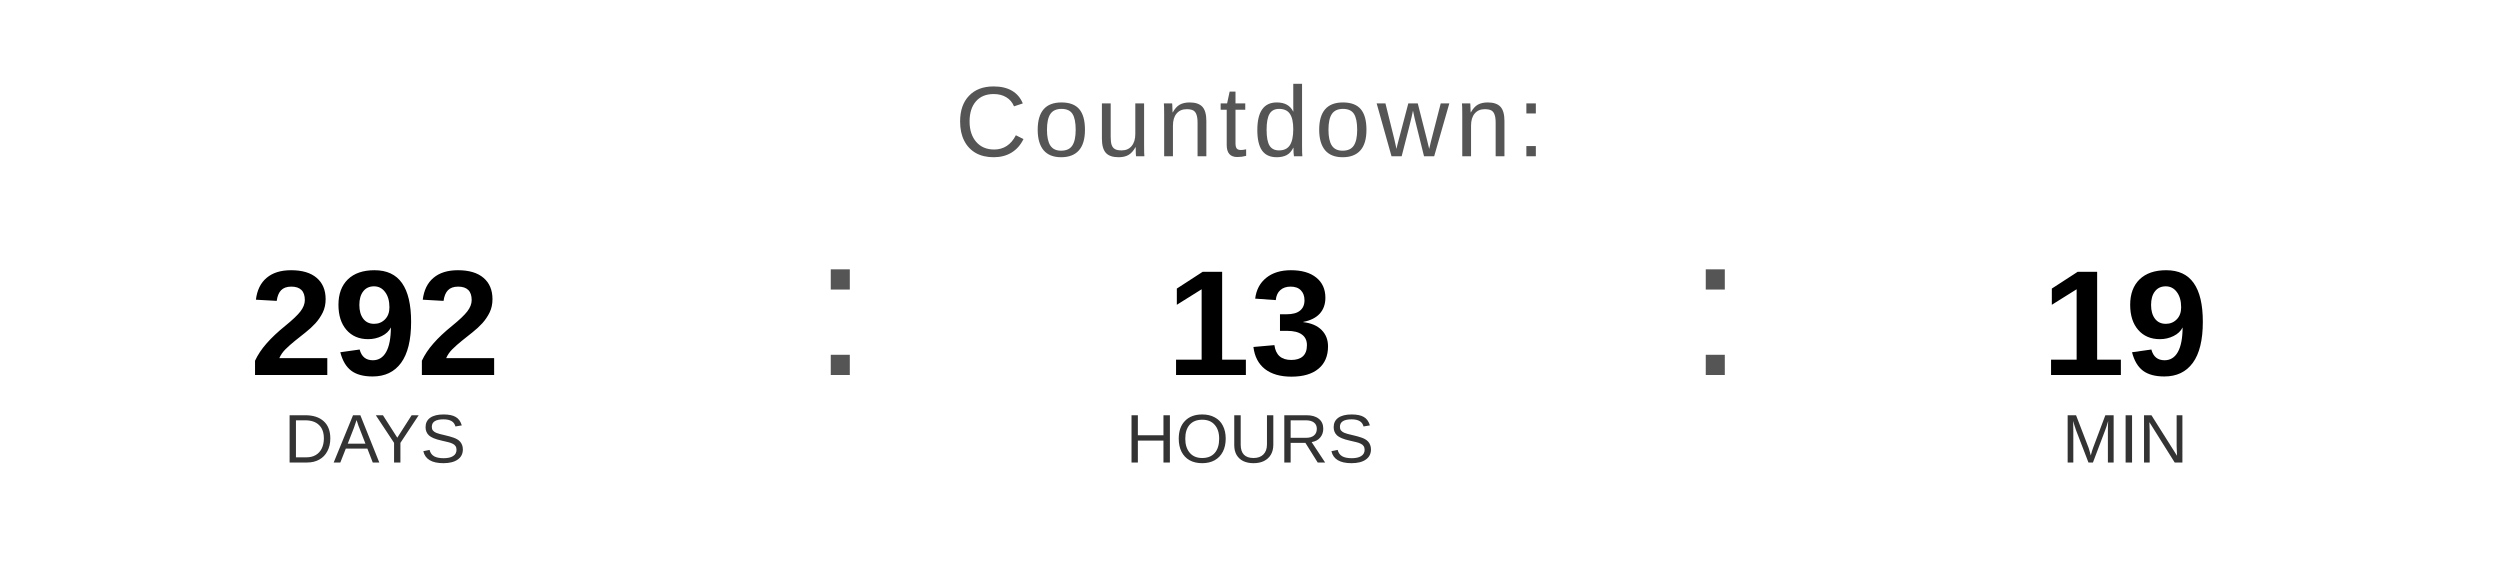
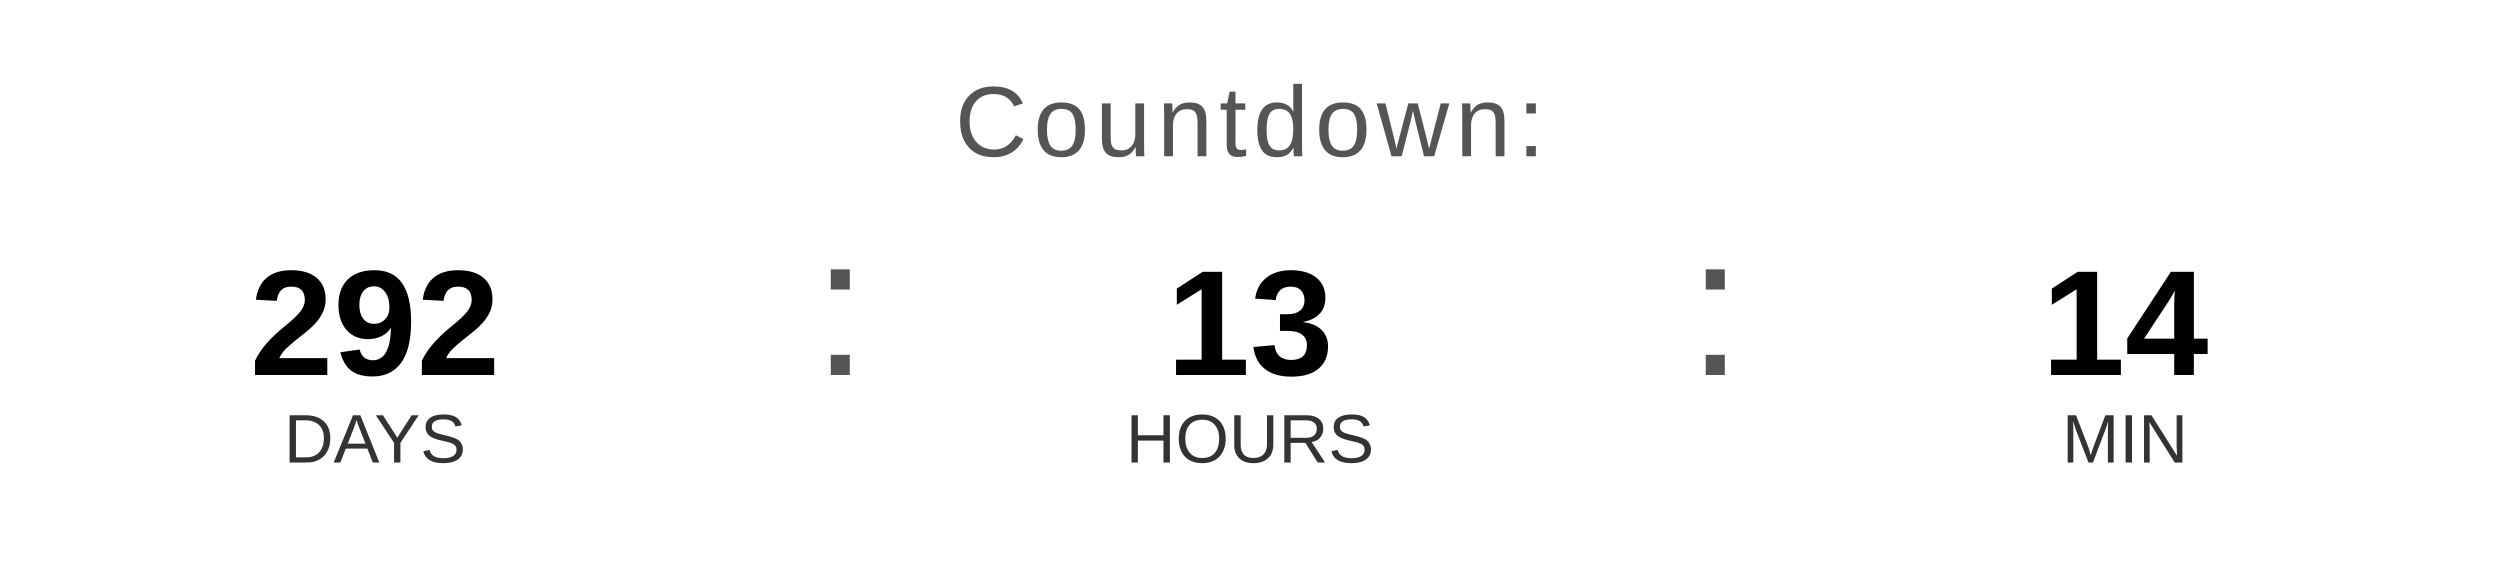
<svg xmlns="http://www.w3.org/2000/svg" width="400" height="90" viewBox="0 0 400 90">
  <text x="200" y="25" font-family="Arial, Helvetica, sans-serif" font-size="16" fill="#555555" text-anchor="middle" letter-spacing="1">
    Countdown:
  </text>
  <text x="60" y="60" font-family="Arial, Helvetica, sans-serif" font-size="24" font-weight="bold" fill="#000000" text-anchor="middle">292</text>
  <text x="60" y="74" font-family="Arial, Helvetica, sans-serif" font-size="11" fill="#333333" text-anchor="middle">DAYS</text>
  <text x="130" y="60" font-family="Arial, sans-serif" font-size="32" fill="#555555">:</text>
  <text x="200" y="60" font-family="Arial, Helvetica, sans-serif" font-size="24" font-weight="bold" fill="#000000" text-anchor="middle">13</text>
  <text x="200" y="74" font-family="Arial, Helvetica, sans-serif" font-size="11" fill="#333333" text-anchor="middle">HOURS</text>
  <text x="270" y="60" font-family="Arial, sans-serif" font-size="32" fill="#555555">:</text>
-   <text x="340" y="60" font-family="Arial, Helvetica, sans-serif" font-size="24" font-weight="bold" fill="#000000" text-anchor="middle">19</text>
+   <text x="340" y="60" font-family="Arial, Helvetica, sans-serif" font-size="24" font-weight="bold" fill="#000000" text-anchor="middle">14</text>
  <text x="340" y="74" font-family="Arial, Helvetica, sans-serif" font-size="11" fill="#333333" text-anchor="middle">MIN</text>
</svg>
